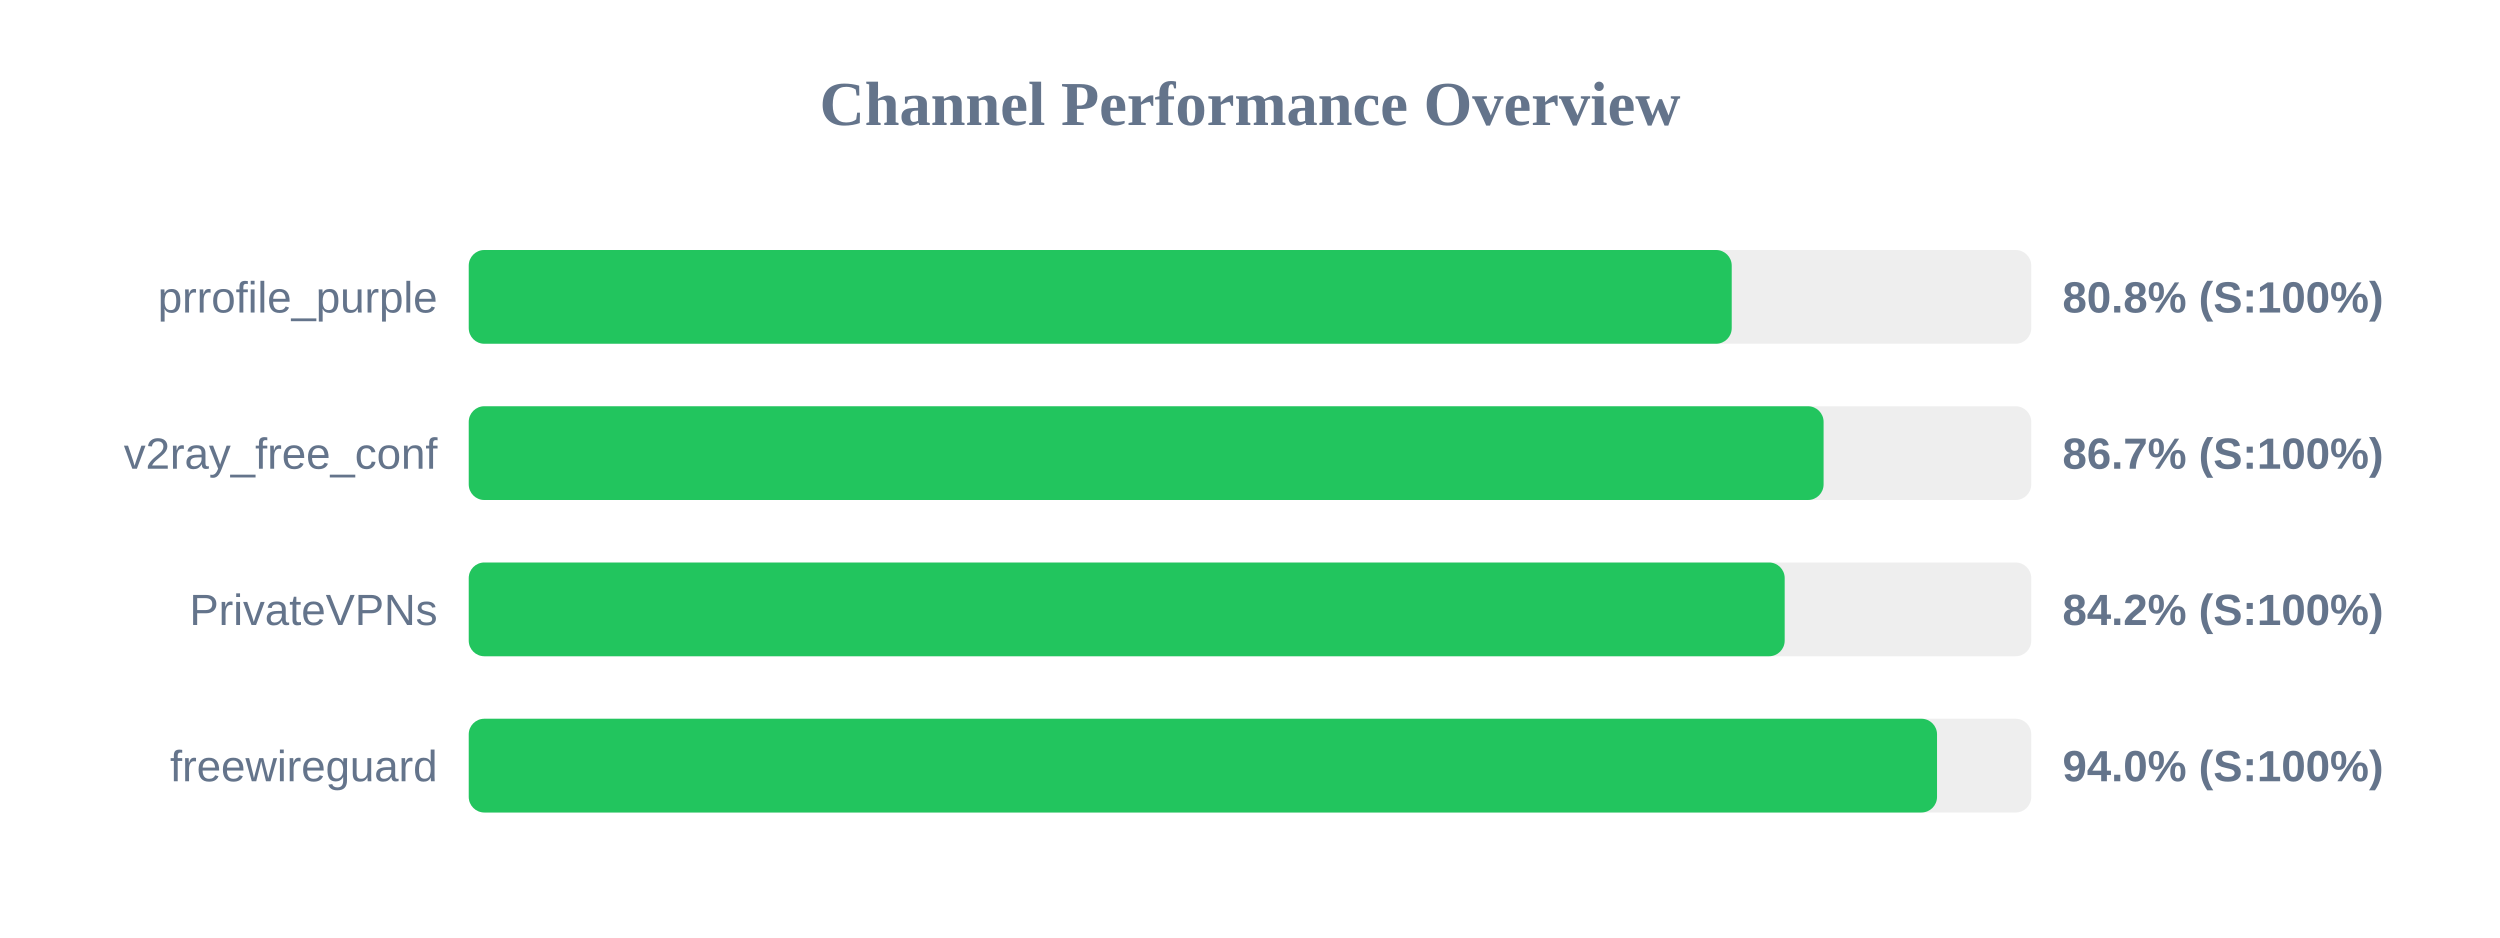
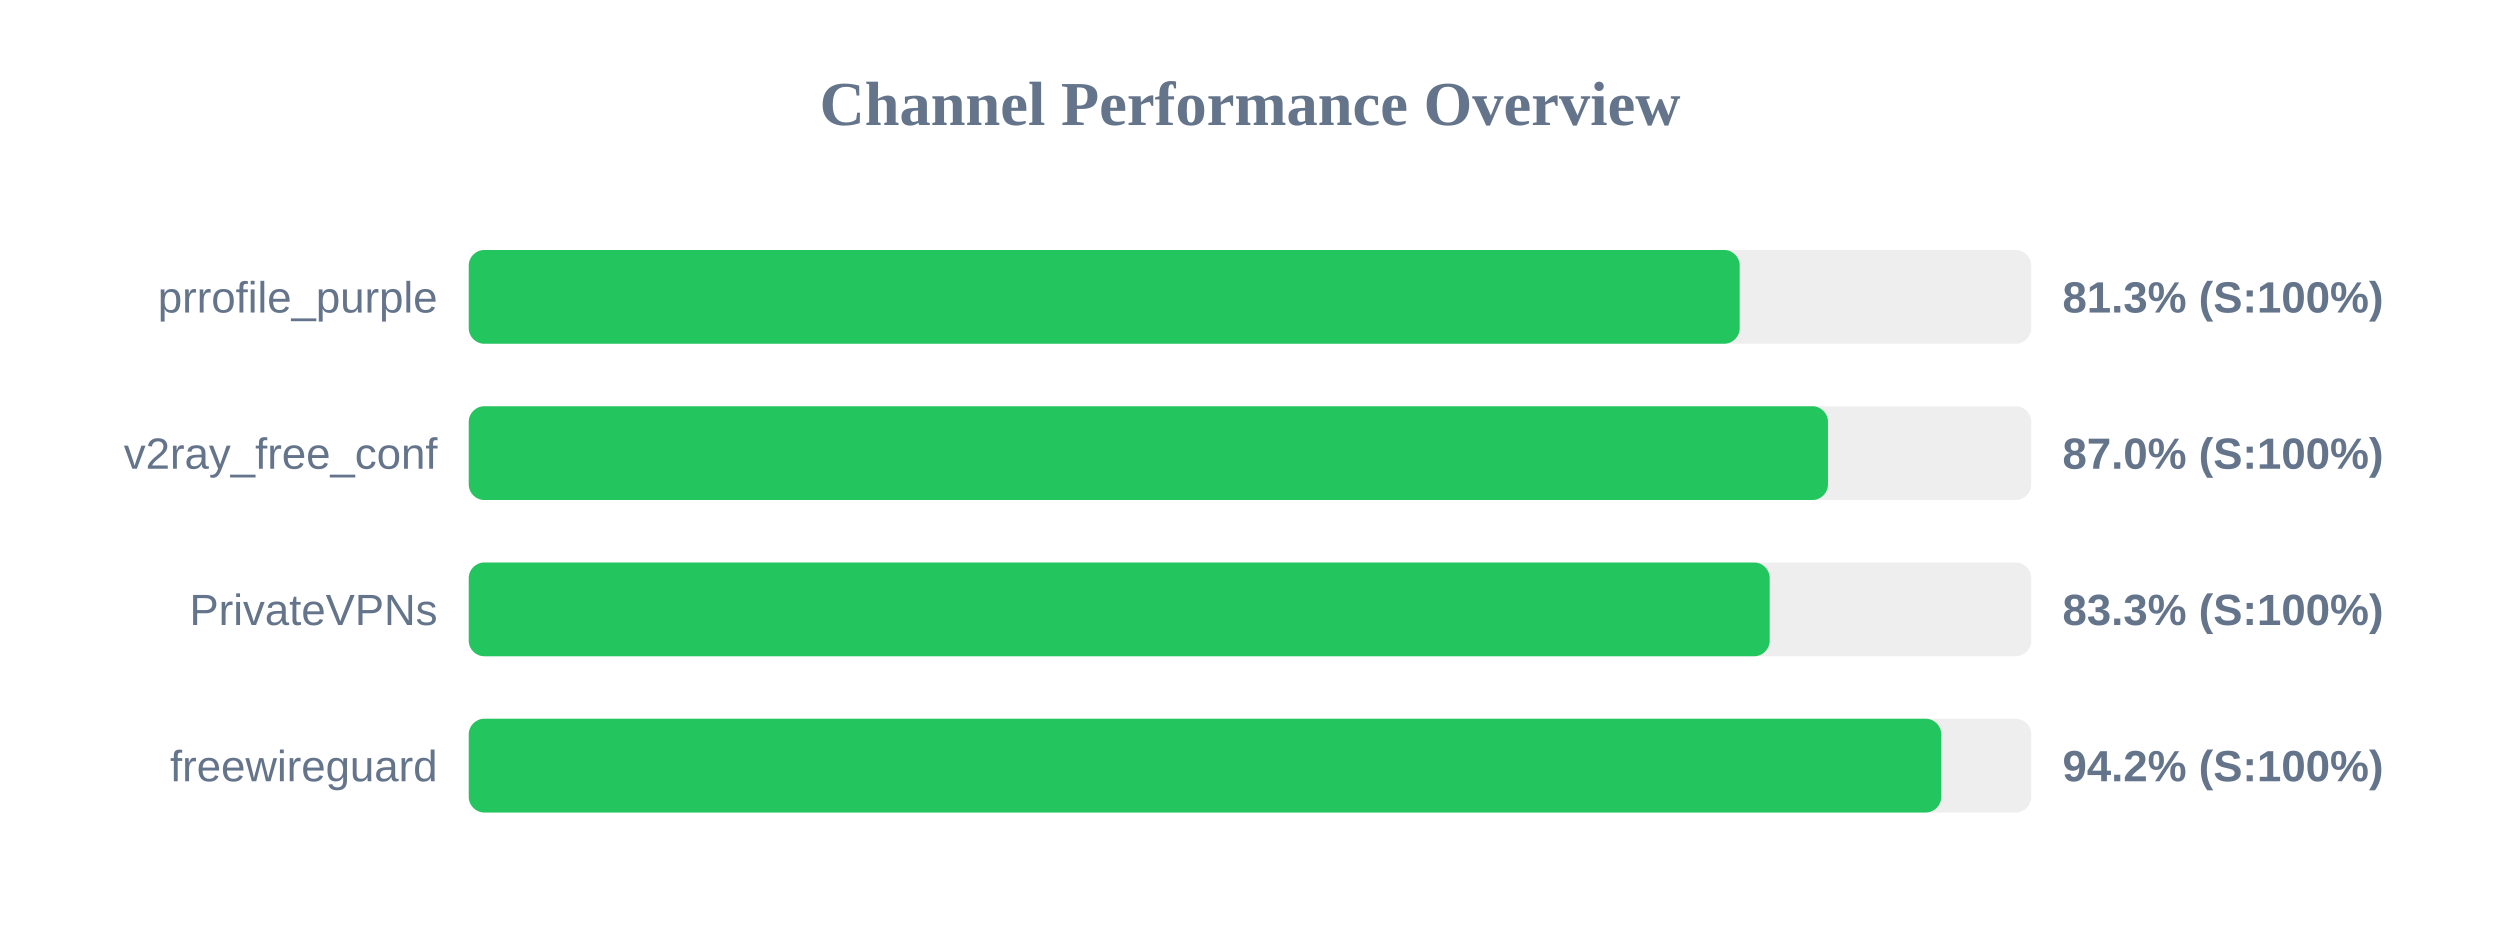
<svg xmlns="http://www.w3.org/2000/svg" width="800" height="300" version="1.1">
  <style>
        .row { font: 14px Arial; fill: #64748b; }
        .score { font: bold 14px Arial; fill: #64748b; }
    </style>
  <text x="400" y="40" text-anchor="middle" font-size="20px" font-weight="bold" fill="#64748b">Channel Performance Overview</text>
  <rect x="150" y="80" width="500" height="30" fill="#eee" rx="5" />
-   <rect x="150" y="80" width="404.15" height="30" fill="#22c55e" rx="5" />
+   <rect x="150" y="80" width="406.7" height="30" fill="#22c55e" rx="5" />
  <text x="140" y="100" text-anchor="end" class="row">prrofile_purple</text>
-   <text x="660" y="100" text-anchor="start" class="score">80.8% (S:100%)</text>
+   <text x="660" y="100" text-anchor="start" class="score">81.3% (S:100%)</text>
  <rect x="150" y="130" width="500" height="30" fill="#eee" rx="5" />
-   <rect x="150" y="130" width="433.55" height="30" fill="#22c55e" rx="5" />
+   <rect x="150" y="130" width="434.95" height="30" fill="#22c55e" rx="5" />
  <text x="140" y="150" text-anchor="end" class="row">v2ray_free_conf</text>
-   <text x="660" y="150" text-anchor="start" class="score">86.7% (S:100%)</text>
+   <text x="660" y="150" text-anchor="start" class="score">87.0% (S:100%)</text>
  <rect x="150" y="180" width="500" height="30" fill="#eee" rx="5" />
-   <rect x="150" y="180" width="421.1" height="30" fill="#22c55e" rx="5" />
+   <rect x="150" y="180" width="416.3" height="30" fill="#22c55e" rx="5" />
  <text x="140" y="200" text-anchor="end" class="row">PrivateVPNs</text>
-   <text x="660" y="200" text-anchor="start" class="score">84.2% (S:100%)</text>
+   <text x="660" y="200" text-anchor="start" class="score">83.3% (S:100%)</text>
  <rect x="150" y="230" width="500" height="30" fill="#eee" rx="5" />
-   <rect x="150" y="230" width="469.85" height="30" fill="#22c55e" rx="5" />
+   <rect x="150" y="230" width="471.2" height="30" fill="#22c55e" rx="5" />
  <text x="140" y="250" text-anchor="end" class="row">freewireguard</text>
-   <text x="660" y="250" text-anchor="start" class="score">94.0% (S:100%)</text>
+   <text x="660" y="250" text-anchor="start" class="score">94.2% (S:100%)</text>
</svg>
